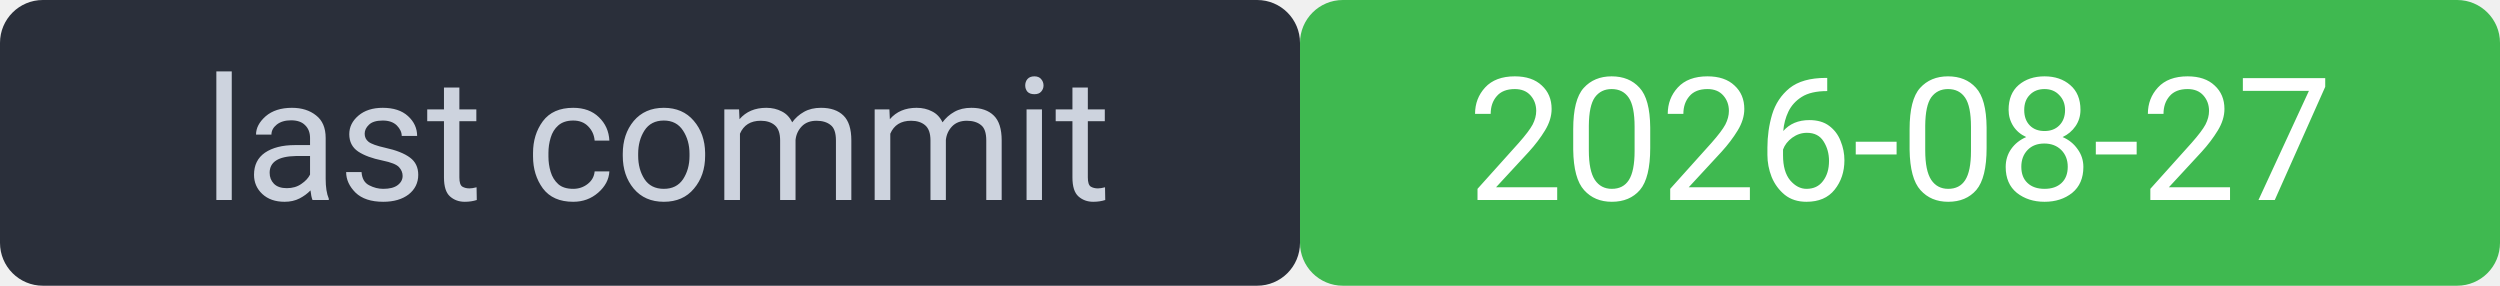
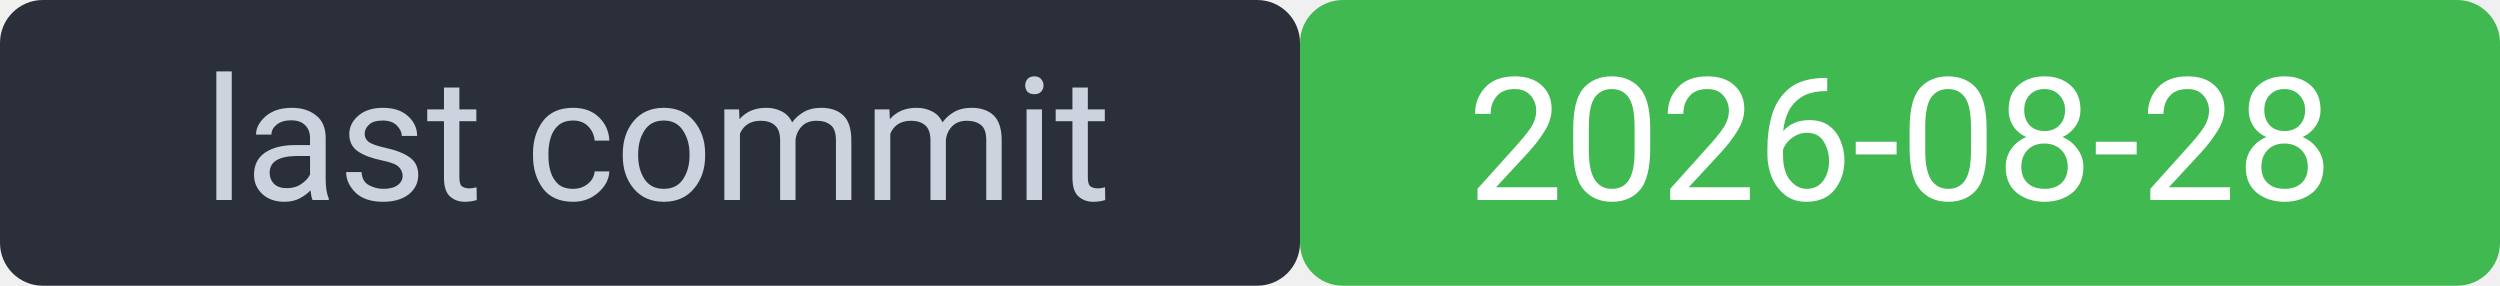
<svg xmlns="http://www.w3.org/2000/svg" width="175" height="20" viewBox="0 0 175 20" font-family="system-ui,Segoe UI,Roboto,sans-serif" font-size="12">
  <rect width="91" height="20" rx="3" fill="#2a2f3a" />
  <rect x="91" width="84" height="20" rx="3" fill="#3fb950" />
  <rect width="175" height="20" rx="3" fill="none" />
  <text x="46" y="14" fill="#cdd3de" text-anchor="middle">last commit</text>
-   <text x="133" y="14" fill="#ffffff" text-anchor="middle">2026-08-27</text>
+   <text x="133" y="14" fill="#ffffff" text-anchor="middle">2026-08-28</text>
</svg>
